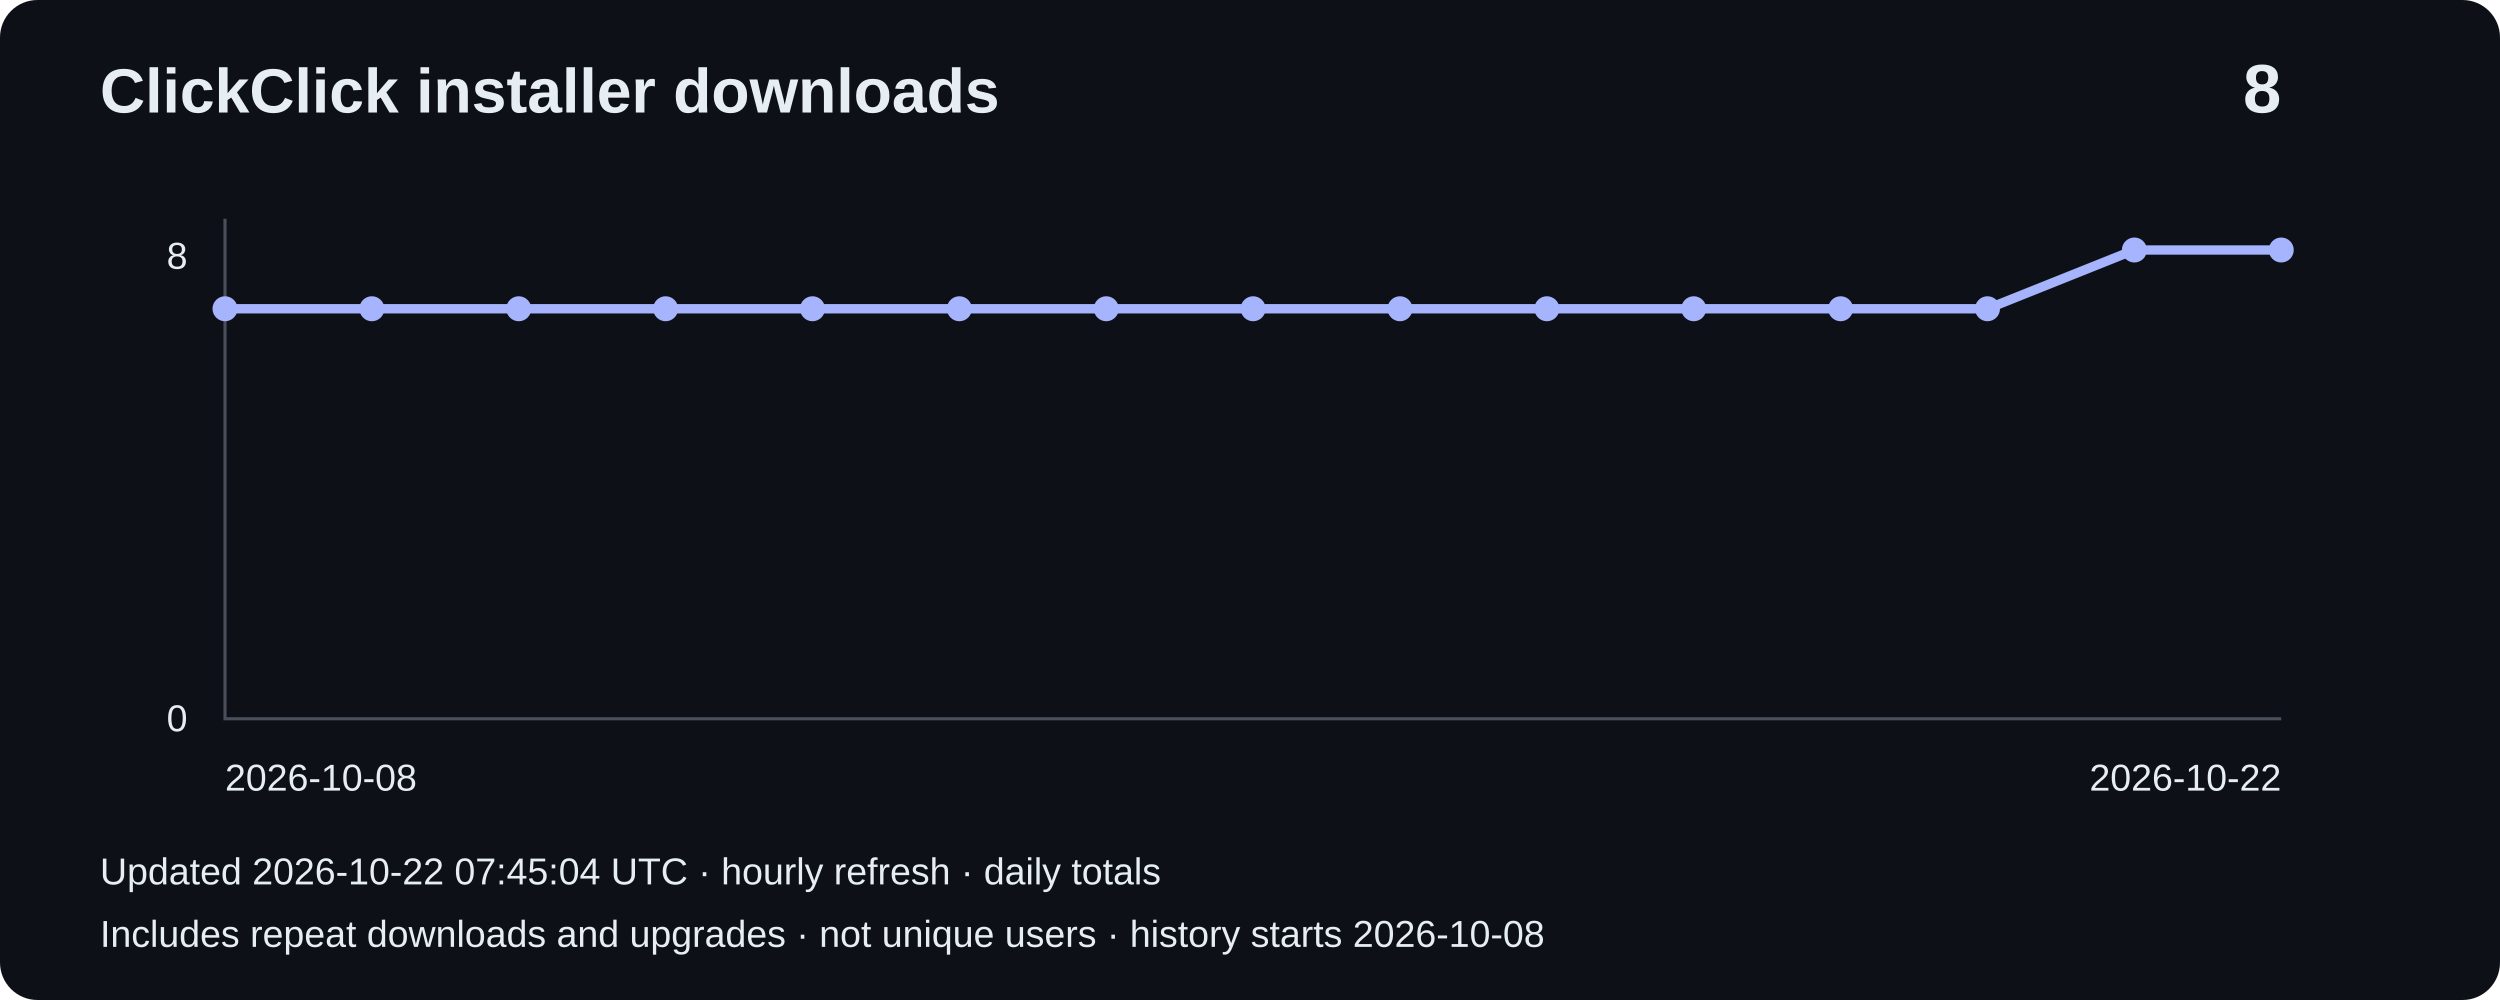
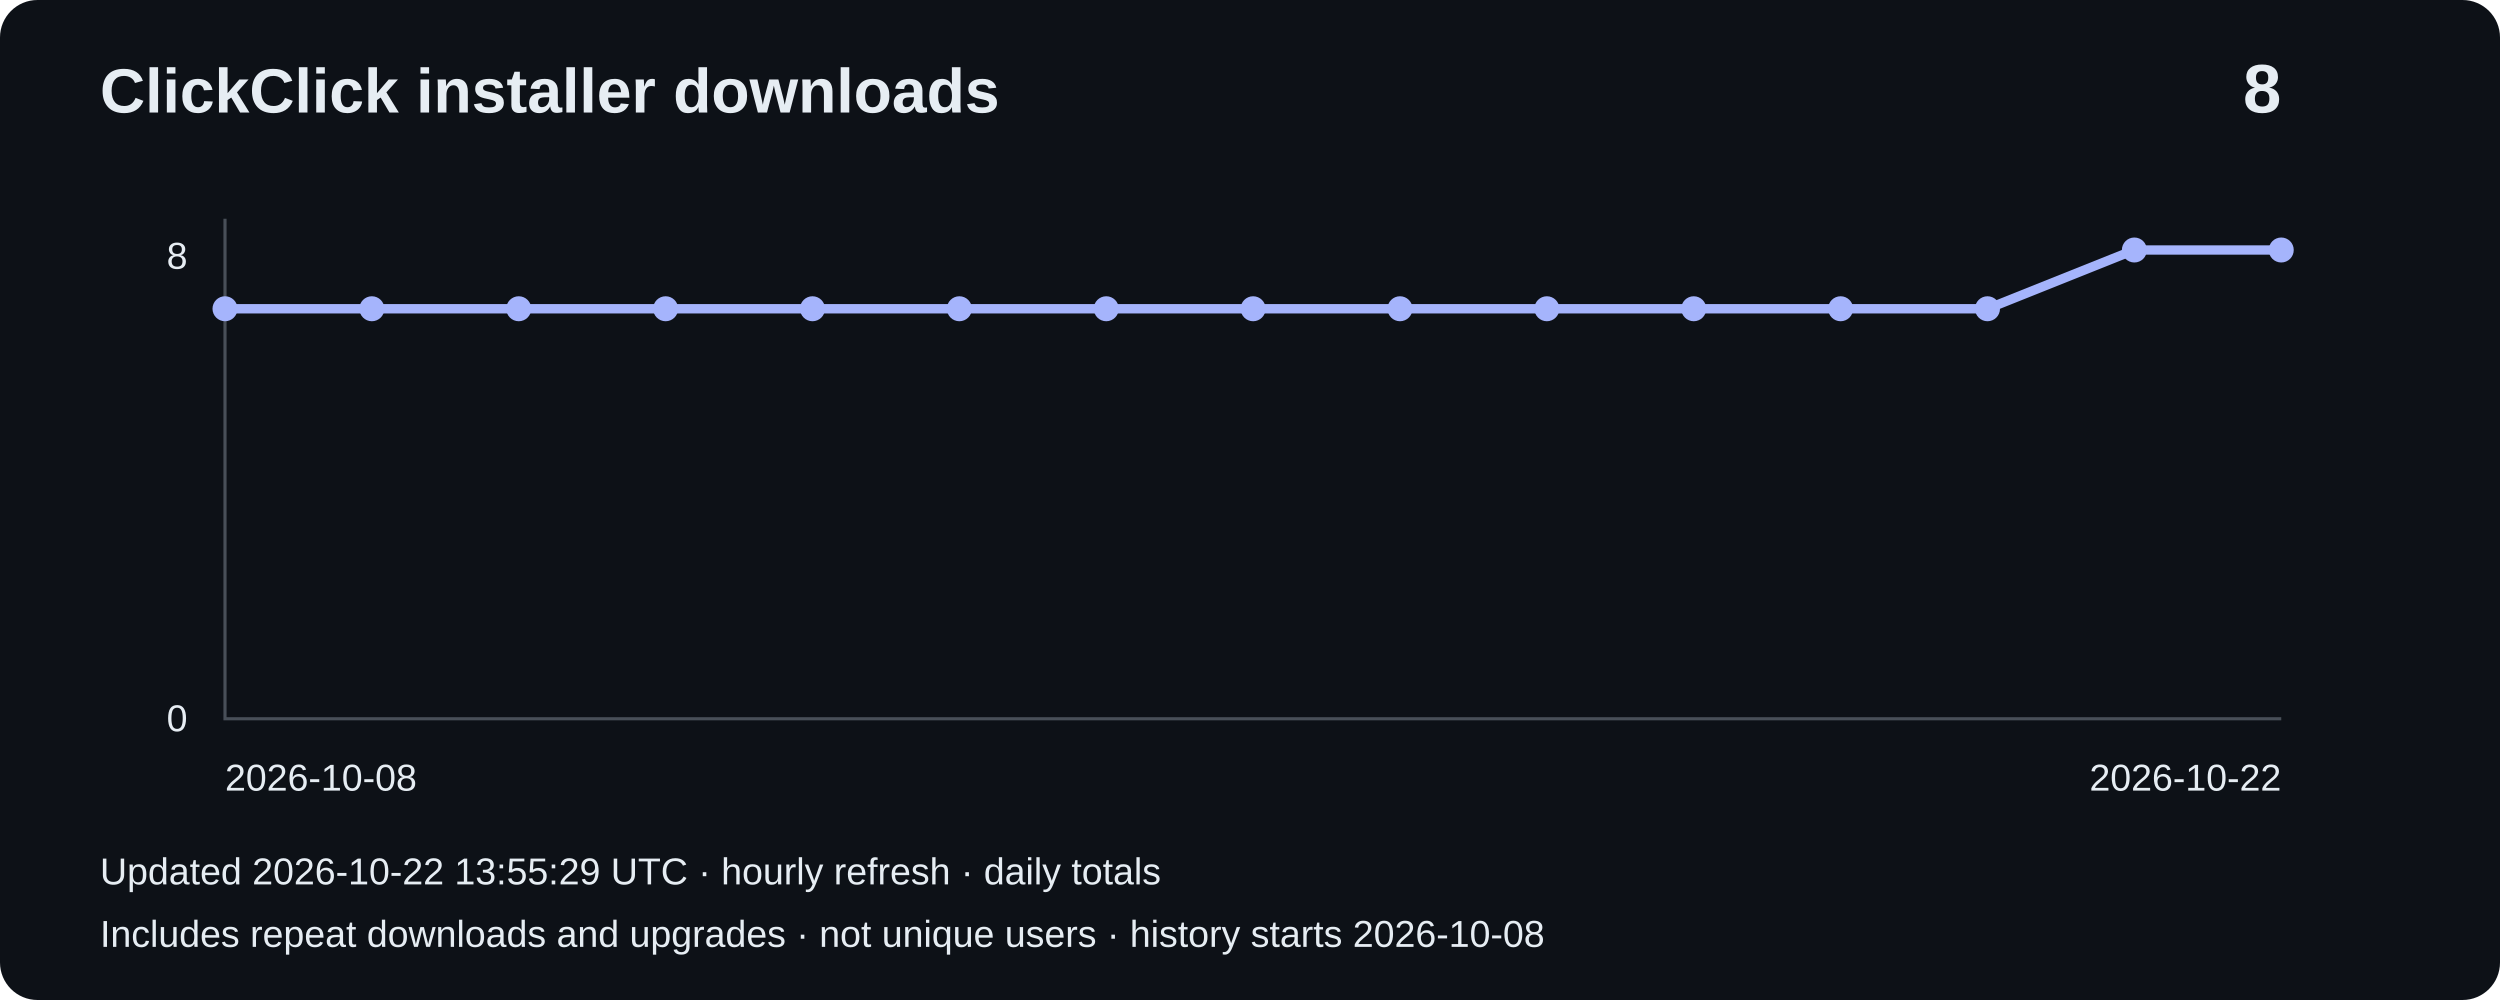
<svg xmlns="http://www.w3.org/2000/svg" width="800" height="320" viewBox="0 0 800 320" role="img" aria-label="Installer downloads: 8">
  <rect width="800" height="320" rx="12" fill="#0d1117" />
  <g font-family="Arial,sans-serif" fill="#e6edf3">
    <text x="32" y="36" font-size="20" font-weight="bold">ClickClick installer downloads</text>
    <text x="730" y="36" font-size="22" text-anchor="end" font-weight="bold">8</text>
    <path d="M72 70V230H730" fill="none" stroke="#484f58" />
    <text x="60" y="86" text-anchor="end" font-size="12">8</text>
    <text x="60" y="234" text-anchor="end" font-size="12">0</text>
    <polyline points="72.0,98.8 119.0,98.8 166.0,98.8 213.0,98.8 260.0,98.8 307.0,98.8 354.0,98.8 401.0,98.8 448.0,98.8 495.0,98.8 542.0,98.8 589.0,98.8 636.0,98.8 683.0,80.0 730.0,80.0" fill="none" stroke="#a5b4fc" stroke-width="3" />
    <circle cx="72.0" cy="98.8" r="4" fill="#a5b4fc" />
    <circle cx="119.0" cy="98.8" r="4" fill="#a5b4fc" />
    <circle cx="166.0" cy="98.8" r="4" fill="#a5b4fc" />
    <circle cx="213.0" cy="98.8" r="4" fill="#a5b4fc" />
    <circle cx="260.0" cy="98.8" r="4" fill="#a5b4fc" />
    <circle cx="307.0" cy="98.8" r="4" fill="#a5b4fc" />
    <circle cx="354.0" cy="98.8" r="4" fill="#a5b4fc" />
    <circle cx="401.0" cy="98.8" r="4" fill="#a5b4fc" />
    <circle cx="448.0" cy="98.8" r="4" fill="#a5b4fc" />
    <circle cx="495.0" cy="98.8" r="4" fill="#a5b4fc" />
    <circle cx="542.0" cy="98.8" r="4" fill="#a5b4fc" />
    <circle cx="589.0" cy="98.8" r="4" fill="#a5b4fc" />
    <circle cx="636.0" cy="98.8" r="4" fill="#a5b4fc" />
    <circle cx="683.0" cy="80.0" r="4" fill="#a5b4fc" />
    <circle cx="730.0" cy="80.0" r="4" fill="#a5b4fc" />
    <text x="72" y="253" font-size="12">2026-10-08</text>
    <text x="730" y="253" text-anchor="end" font-size="12">2026-10-22</text>
-     <text x="32" y="283" font-size="12">Updated 2026-10-22 07:45:04 UTC · hourly refresh · daily totals</text>
+     <text x="32" y="283" font-size="12">Updated 2026-10-22 13:55:29 UTC · hourly refresh · daily totals</text>
    <text x="32" y="303" font-size="12">Includes repeat downloads and upgrades · not unique users · history starts 2026-10-08</text>
  </g>
</svg>
